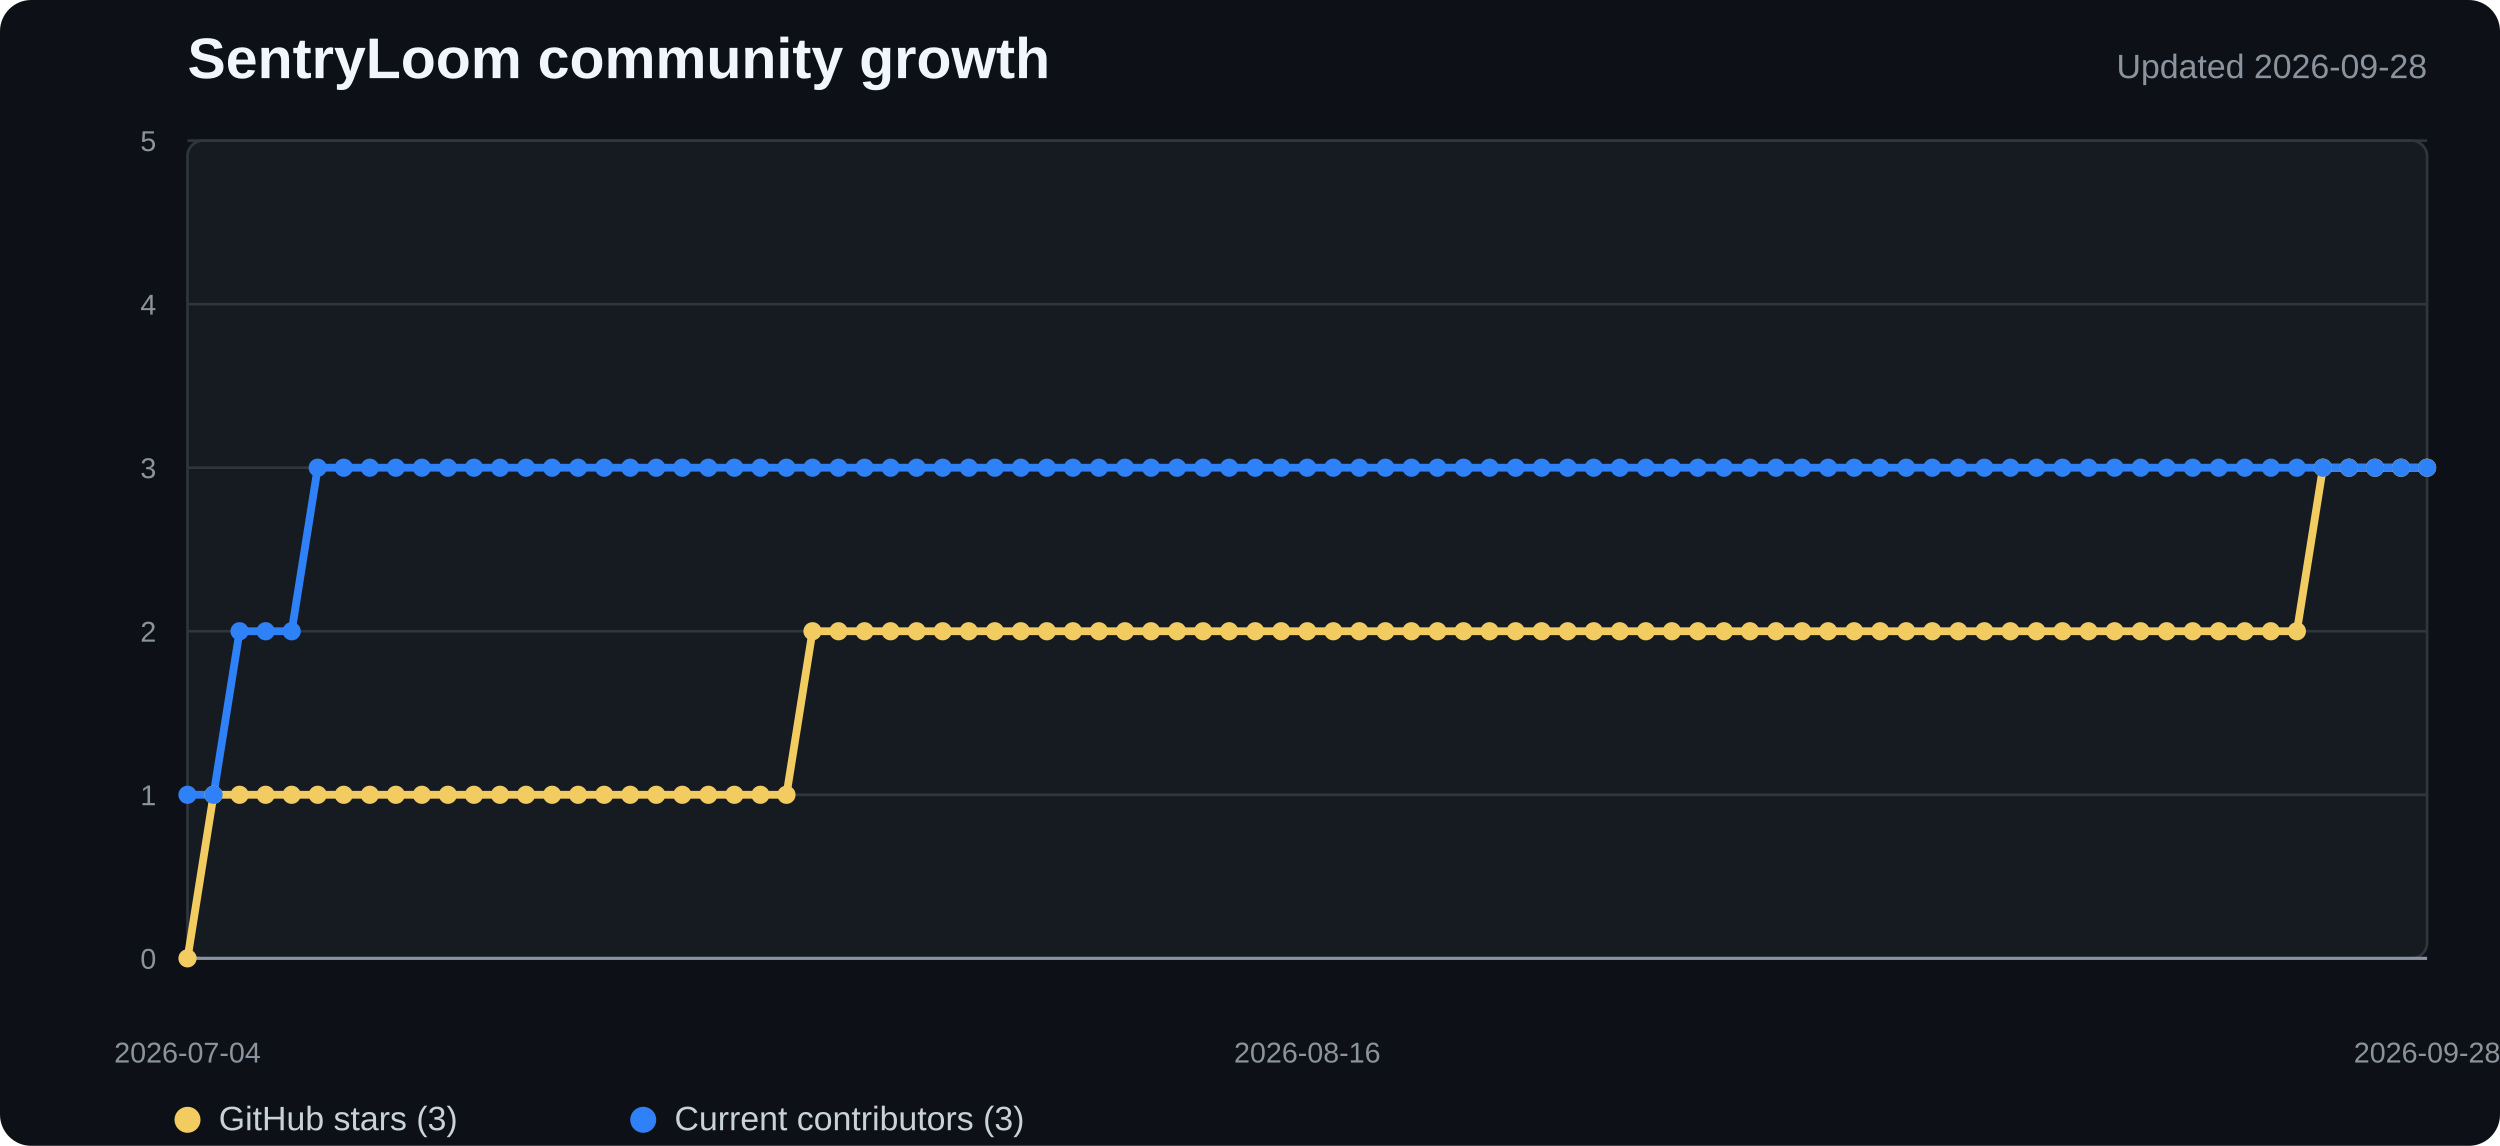
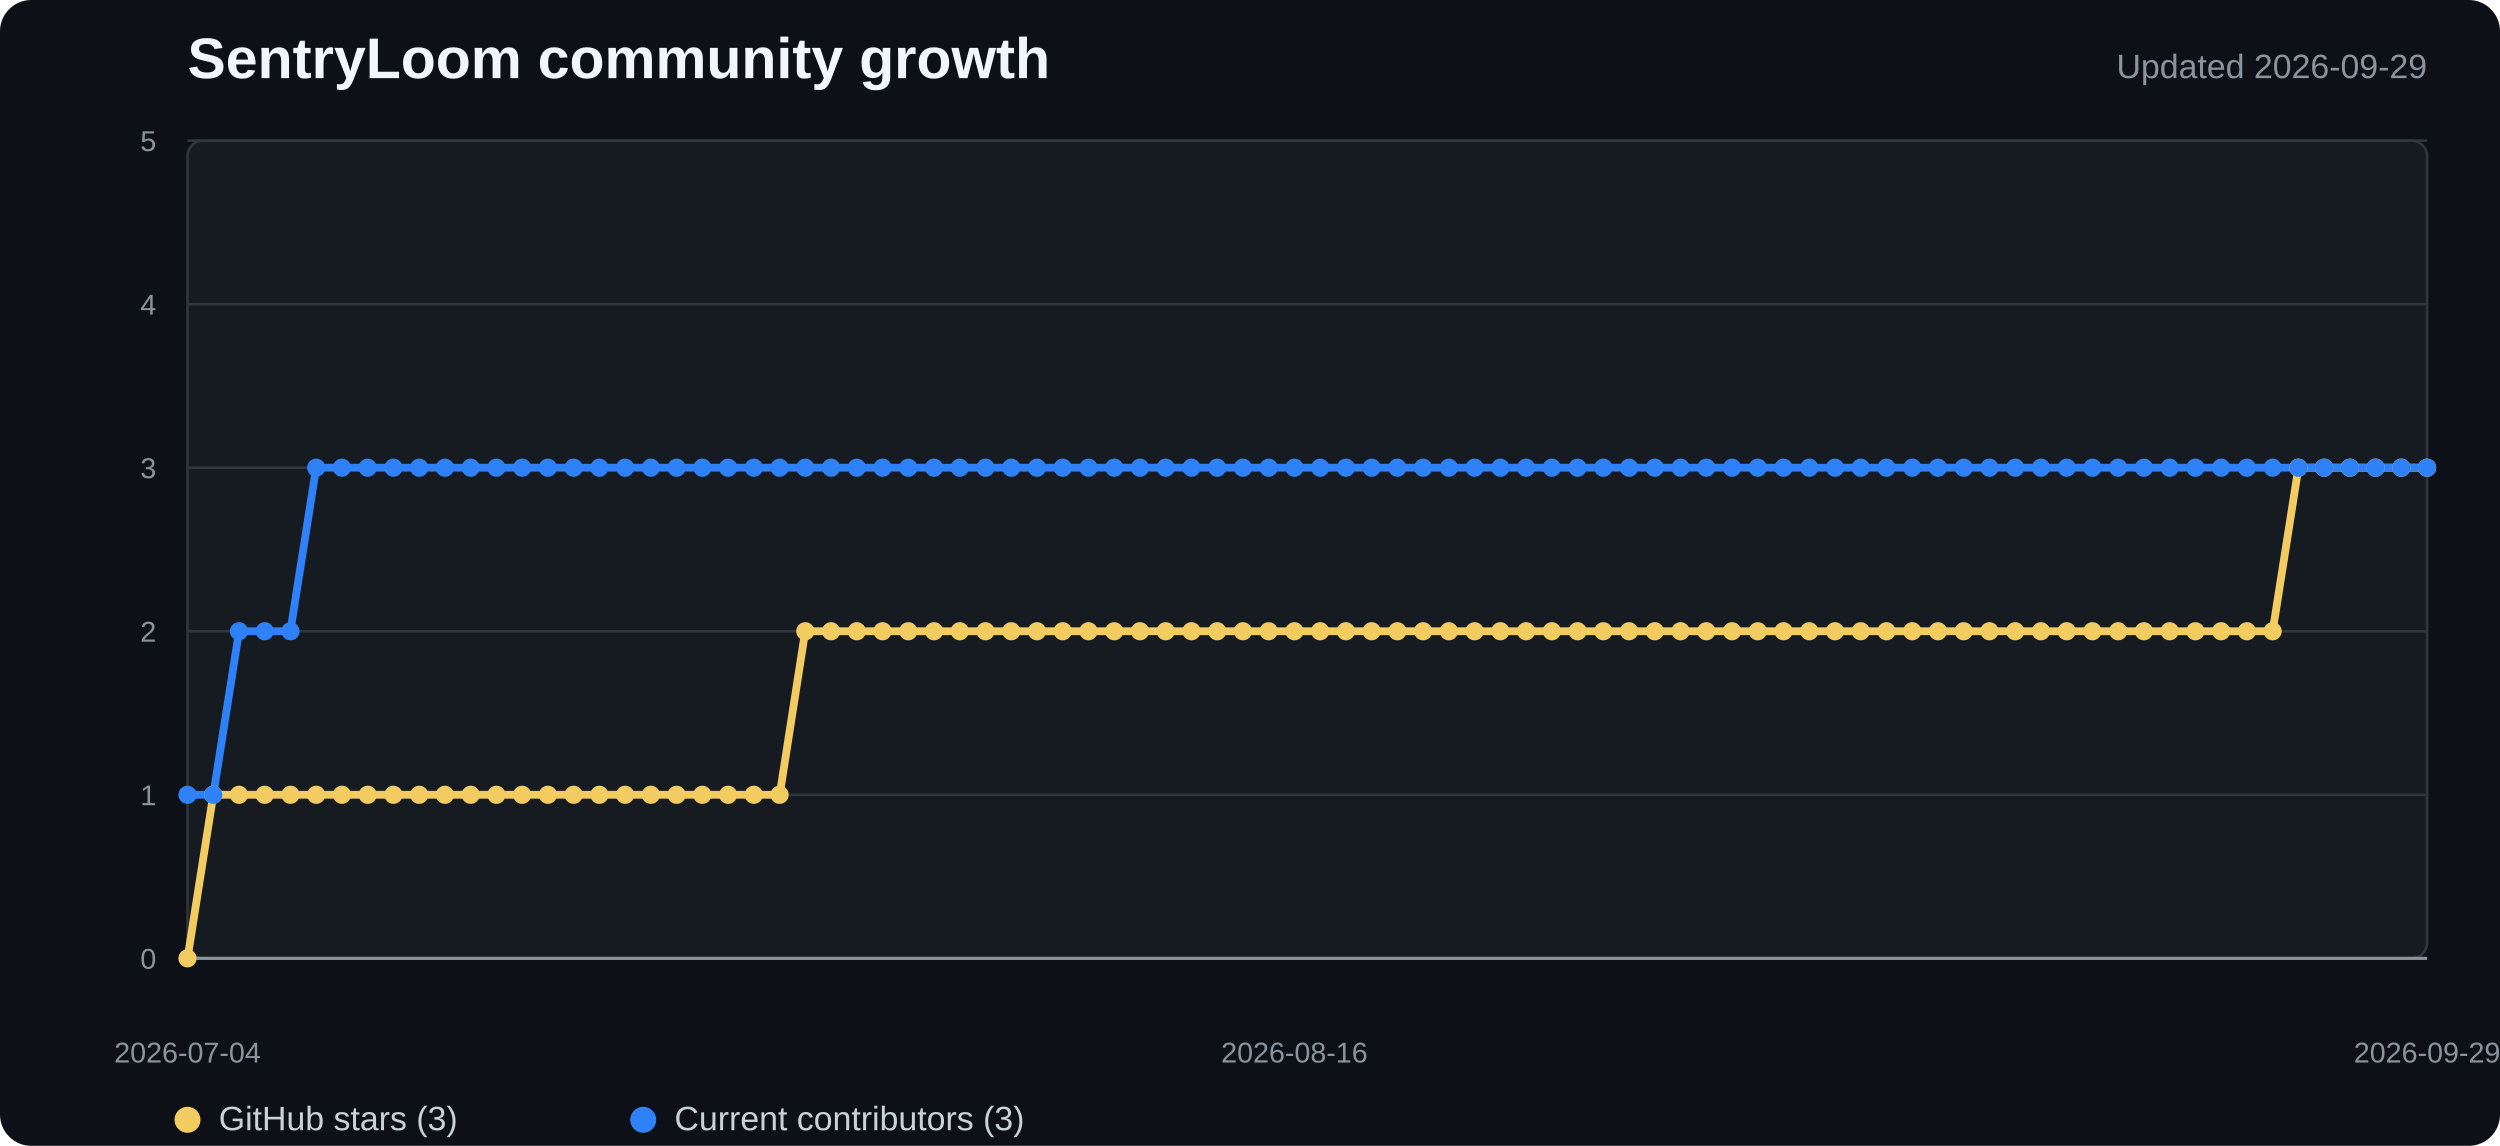
<svg xmlns="http://www.w3.org/2000/svg" width="960" height="440" viewBox="0 0 960 440" role="img" aria-labelledby="title desc">
  <style>
    .background{fill:#0d1117}.plot{fill:#161b22;stroke:#30363d}.grid{stroke:#30363d;stroke-width:1}.axis{stroke:#8b949e;stroke-width:1.2}
    .title{fill:#f0f6fc;font:700 22px "Segoe UI",Arial,sans-serif}.subtitle{fill:#8b949e;font:13px "Segoe UI",Arial,sans-serif}
    .tick{fill:#8b949e;font:11px "Segoe UI",Arial,sans-serif}.legend{fill:#c9d1d9;font:13px "Segoe UI",Arial,sans-serif}
    .stars{fill:none;stroke:#f2cc60;stroke-width:3;stroke-linejoin:round;stroke-linecap:round}
    .contributors{fill:none;stroke:#2f81f7;stroke-width:3;stroke-linejoin:round;stroke-linecap:round}
    .star-dot{fill:#f2cc60}.contributor-dot{fill:#2f81f7}
  </style>
  <rect width="100%" height="100%" rx="12" class="background" />
  <text x="72" y="30" class="title">SentryLoom community growth</text>
-   <text x="932" y="30" text-anchor="end" class="subtitle">Updated 2026-09-28</text>
+   <text x="932" y="30" text-anchor="end" class="subtitle">Updated 2026-09-29</text>
  <rect x="72" y="54" width="860" height="314" rx="6" class="plot" />
  <line x1="72" y1="368" x2="932" y2="368" class="grid" />
  <text x="60" y="372" text-anchor="end" class="tick">0</text>
  <line x1="72" y1="305.2" x2="932" y2="305.2" class="grid" />
  <text x="60" y="309.2" text-anchor="end" class="tick">1</text>
  <line x1="72" y1="242.4" x2="932" y2="242.4" class="grid" />
  <text x="60" y="246.4" text-anchor="end" class="tick">2</text>
  <line x1="72" y1="179.6" x2="932" y2="179.6" class="grid" />
  <text x="60" y="183.6" text-anchor="end" class="tick">3</text>
  <line x1="72" y1="116.8" x2="932" y2="116.8" class="grid" />
  <text x="60" y="120.8" text-anchor="end" class="tick">4</text>
  <line x1="72" y1="54" x2="932" y2="54" class="grid" />
  <text x="60" y="58" text-anchor="end" class="tick">5</text>
  <line x1="72" y1="368" x2="932" y2="368" class="axis" />
-   <polyline points="72.0,368.0 82.0,305.2 92.0,305.2 102.0,305.2 112.0,305.2 122.0,305.2 132.0,305.2 142.0,305.2 152.0,305.2 162.0,305.2 172.0,305.2 182.0,305.2 192.0,305.2 202.0,305.2 212.0,305.2 222.0,305.2 232.0,305.2 242.0,305.2 252.0,305.2 262.0,305.2 272.0,305.2 282.0,305.2 292.0,305.2 302.0,305.2 312.0,242.4 322.0,242.4 332.0,242.4 342.0,242.4 352.0,242.4 362.0,242.4 372.0,242.4 382.0,242.4 392.0,242.4 402.0,242.4 412.0,242.4 422.0,242.4 432.0,242.4 442.0,242.4 452.0,242.4 462.0,242.4 472.0,242.4 482.0,242.4 492.0,242.4 502.0,242.4 512.0,242.4 522.0,242.4 532.0,242.4 542.0,242.4 552.0,242.4 562.0,242.4 572.0,242.4 582.0,242.4 592.0,242.4 602.0,242.4 612.0,242.4 622.0,242.4 632.0,242.4 642.0,242.4 652.0,242.4 662.0,242.4 672.0,242.4 682.0,242.4 692.0,242.4 702.0,242.4 712.0,242.4 722.0,242.4 732.0,242.4 742.0,242.4 752.0,242.4 762.0,242.4 772.0,242.4 782.0,242.4 792.0,242.4 802.0,242.4 812.0,242.4 822.0,242.4 832.0,242.4 842.0,242.4 852.0,242.4 862.0,242.4 872.0,242.4 882.0,242.4 892.0,179.6 902.0,179.6 912.0,179.6 922.0,179.6 932.0,179.6" class="stars" />
-   <polyline points="72.0,305.2 82.0,305.2 92.0,242.4 102.0,242.4 112.0,242.4 122.0,179.6 132.0,179.6 142.0,179.6 152.0,179.6 162.0,179.6 172.0,179.6 182.0,179.6 192.0,179.6 202.0,179.6 212.0,179.6 222.0,179.6 232.0,179.6 242.0,179.6 252.0,179.6 262.0,179.6 272.0,179.6 282.0,179.6 292.0,179.6 302.0,179.6 312.0,179.6 322.0,179.6 332.0,179.6 342.0,179.6 352.0,179.6 362.0,179.6 372.0,179.6 382.0,179.6 392.0,179.6 402.0,179.6 412.0,179.6 422.0,179.6 432.0,179.6 442.0,179.6 452.0,179.6 462.0,179.6 472.0,179.6 482.0,179.6 492.0,179.6 502.0,179.6 512.0,179.6 522.0,179.6 532.0,179.6 542.0,179.6 552.0,179.6 562.0,179.6 572.0,179.6 582.0,179.6 592.0,179.6 602.0,179.6 612.0,179.6 622.0,179.6 632.0,179.6 642.0,179.6 652.0,179.6 662.0,179.6 672.0,179.6 682.0,179.6 692.0,179.6 702.0,179.6 712.0,179.6 722.0,179.6 732.0,179.6 742.0,179.6 752.0,179.6 762.0,179.6 772.0,179.6 782.0,179.6 792.0,179.6 802.0,179.6 812.0,179.6 822.0,179.6 832.0,179.6 842.0,179.6 852.0,179.6 862.0,179.6 872.0,179.6 882.0,179.6 892.0,179.6 902.0,179.6 912.0,179.6 922.0,179.6 932.0,179.6" class="contributors" />
+   <polyline points="72.0,368.0 81.9,305.2 91.8,305.2 101.7,305.2 111.5,305.2 121.4,305.2 131.3,305.2 141.2,305.2 151.1,305.2 161.0,305.2 170.9,305.2 180.7,305.2 190.6,305.2 200.5,305.2 210.4,305.2 220.3,305.2 230.2,305.2 240.0,305.2 249.9,305.2 259.8,305.2 269.7,305.2 279.6,305.2 289.5,305.2 299.4,305.2 309.2,242.4 319.1,242.4 329.0,242.4 338.9,242.4 348.8,242.4 358.7,242.4 368.6,242.4 378.4,242.4 388.3,242.4 398.2,242.4 408.1,242.4 418.0,242.4 427.9,242.4 437.7,242.4 447.6,242.4 457.5,242.4 467.4,242.4 477.3,242.4 487.2,242.4 497.1,242.4 506.9,242.4 516.8,242.4 526.7,242.4 536.6,242.4 546.5,242.4 556.4,242.4 566.3,242.4 576.1,242.4 586.0,242.4 595.9,242.4 605.8,242.4 615.7,242.4 625.6,242.4 635.4,242.4 645.3,242.4 655.2,242.4 665.1,242.4 675.0,242.4 684.9,242.4 694.8,242.4 704.6,242.4 714.5,242.4 724.4,242.4 734.3,242.4 744.2,242.4 754.1,242.4 764.0,242.4 773.8,242.4 783.7,242.4 793.6,242.4 803.5,242.4 813.4,242.4 823.3,242.4 833.1,242.4 843.0,242.4 852.9,242.4 862.8,242.4 872.7,242.4 882.6,179.6 892.5,179.6 902.3,179.6 912.2,179.6 922.1,179.6 932.0,179.6" class="stars" />
+   <polyline points="72.0,305.2 81.9,305.2 91.8,242.4 101.7,242.4 111.5,242.4 121.4,179.6 131.3,179.6 141.2,179.6 151.1,179.6 161.0,179.6 170.9,179.6 180.7,179.6 190.6,179.6 200.5,179.6 210.4,179.6 220.3,179.6 230.2,179.6 240.0,179.6 249.9,179.6 259.8,179.6 269.7,179.6 279.6,179.6 289.5,179.6 299.4,179.6 309.2,179.6 319.1,179.6 329.0,179.6 338.9,179.6 348.8,179.6 358.7,179.6 368.6,179.6 378.4,179.6 388.3,179.6 398.2,179.6 408.1,179.6 418.0,179.6 427.9,179.6 437.7,179.6 447.6,179.6 457.5,179.6 467.4,179.6 477.3,179.6 487.2,179.6 497.1,179.6 506.9,179.6 516.8,179.6 526.7,179.6 536.6,179.6 546.5,179.6 556.4,179.6 566.3,179.6 576.1,179.6 586.0,179.6 595.9,179.6 605.8,179.6 615.7,179.6 625.6,179.6 635.4,179.6 645.3,179.6 655.2,179.6 665.1,179.6 675.0,179.6 684.9,179.6 694.8,179.6 704.6,179.6 714.5,179.6 724.4,179.6 734.3,179.6 744.2,179.6 754.1,179.6 764.0,179.6 773.8,179.6 783.7,179.6 793.6,179.6 803.5,179.6 813.4,179.6 823.3,179.6 833.1,179.6 843.0,179.6 852.9,179.6 862.8,179.6 872.7,179.6 882.6,179.6 892.5,179.6 902.3,179.6 912.2,179.6 922.1,179.6 932.0,179.6" class="contributors" />
  <circle cx="72" cy="368" r="3.5" class="star-dot" />
-   <circle cx="82" cy="305.2" r="3.5" class="star-dot" />
-   <circle cx="92" cy="305.2" r="3.5" class="star-dot" />
-   <circle cx="102" cy="305.2" r="3.5" class="star-dot" />
-   <circle cx="112" cy="305.2" r="3.5" class="star-dot" />
-   <circle cx="122" cy="305.2" r="3.5" class="star-dot" />
-   <circle cx="132" cy="305.2" r="3.5" class="star-dot" />
-   <circle cx="142" cy="305.2" r="3.5" class="star-dot" />
-   <circle cx="152" cy="305.2" r="3.5" class="star-dot" />
-   <circle cx="162" cy="305.2" r="3.5" class="star-dot" />
-   <circle cx="172" cy="305.2" r="3.5" class="star-dot" />
-   <circle cx="182" cy="305.2" r="3.5" class="star-dot" />
-   <circle cx="192" cy="305.2" r="3.5" class="star-dot" />
-   <circle cx="202" cy="305.2" r="3.5" class="star-dot" />
-   <circle cx="212" cy="305.2" r="3.5" class="star-dot" />
-   <circle cx="222" cy="305.2" r="3.5" class="star-dot" />
-   <circle cx="232" cy="305.2" r="3.5" class="star-dot" />
-   <circle cx="242" cy="305.2" r="3.5" class="star-dot" />
-   <circle cx="252" cy="305.2" r="3.5" class="star-dot" />
-   <circle cx="262" cy="305.2" r="3.5" class="star-dot" />
-   <circle cx="272" cy="305.2" r="3.5" class="star-dot" />
-   <circle cx="282" cy="305.2" r="3.5" class="star-dot" />
-   <circle cx="292" cy="305.2" r="3.5" class="star-dot" />
-   <circle cx="302" cy="305.2" r="3.5" class="star-dot" />
-   <circle cx="312" cy="242.4" r="3.5" class="star-dot" />
-   <circle cx="322" cy="242.4" r="3.5" class="star-dot" />
-   <circle cx="332" cy="242.4" r="3.5" class="star-dot" />
-   <circle cx="342" cy="242.4" r="3.5" class="star-dot" />
-   <circle cx="352" cy="242.4" r="3.5" class="star-dot" />
-   <circle cx="362" cy="242.4" r="3.5" class="star-dot" />
-   <circle cx="372" cy="242.4" r="3.5" class="star-dot" />
-   <circle cx="382" cy="242.4" r="3.5" class="star-dot" />
-   <circle cx="392" cy="242.4" r="3.5" class="star-dot" />
-   <circle cx="402" cy="242.4" r="3.5" class="star-dot" />
-   <circle cx="412" cy="242.4" r="3.5" class="star-dot" />
-   <circle cx="422" cy="242.4" r="3.5" class="star-dot" />
-   <circle cx="432" cy="242.4" r="3.5" class="star-dot" />
-   <circle cx="442" cy="242.4" r="3.5" class="star-dot" />
-   <circle cx="452" cy="242.4" r="3.5" class="star-dot" />
-   <circle cx="462" cy="242.4" r="3.5" class="star-dot" />
-   <circle cx="472" cy="242.4" r="3.5" class="star-dot" />
-   <circle cx="482" cy="242.4" r="3.5" class="star-dot" />
-   <circle cx="492" cy="242.4" r="3.5" class="star-dot" />
-   <circle cx="502" cy="242.4" r="3.5" class="star-dot" />
-   <circle cx="512" cy="242.4" r="3.5" class="star-dot" />
-   <circle cx="522" cy="242.4" r="3.5" class="star-dot" />
-   <circle cx="532" cy="242.4" r="3.5" class="star-dot" />
-   <circle cx="542" cy="242.4" r="3.5" class="star-dot" />
-   <circle cx="552" cy="242.4" r="3.5" class="star-dot" />
-   <circle cx="562" cy="242.4" r="3.5" class="star-dot" />
-   <circle cx="572" cy="242.4" r="3.5" class="star-dot" />
-   <circle cx="582" cy="242.4" r="3.5" class="star-dot" />
-   <circle cx="592" cy="242.4" r="3.5" class="star-dot" />
-   <circle cx="602" cy="242.4" r="3.5" class="star-dot" />
-   <circle cx="612" cy="242.4" r="3.5" class="star-dot" />
-   <circle cx="622" cy="242.4" r="3.5" class="star-dot" />
-   <circle cx="632" cy="242.4" r="3.5" class="star-dot" />
-   <circle cx="642" cy="242.4" r="3.5" class="star-dot" />
-   <circle cx="652" cy="242.4" r="3.5" class="star-dot" />
-   <circle cx="662" cy="242.4" r="3.5" class="star-dot" />
-   <circle cx="672" cy="242.4" r="3.5" class="star-dot" />
-   <circle cx="682" cy="242.4" r="3.5" class="star-dot" />
-   <circle cx="692" cy="242.4" r="3.5" class="star-dot" />
-   <circle cx="702" cy="242.4" r="3.5" class="star-dot" />
-   <circle cx="712" cy="242.4" r="3.5" class="star-dot" />
-   <circle cx="722" cy="242.4" r="3.5" class="star-dot" />
-   <circle cx="732" cy="242.4" r="3.5" class="star-dot" />
-   <circle cx="742" cy="242.4" r="3.5" class="star-dot" />
-   <circle cx="752" cy="242.4" r="3.5" class="star-dot" />
-   <circle cx="762" cy="242.4" r="3.5" class="star-dot" />
-   <circle cx="772" cy="242.4" r="3.5" class="star-dot" />
-   <circle cx="782" cy="242.4" r="3.5" class="star-dot" />
-   <circle cx="792" cy="242.4" r="3.5" class="star-dot" />
-   <circle cx="802" cy="242.4" r="3.5" class="star-dot" />
-   <circle cx="812" cy="242.4" r="3.5" class="star-dot" />
-   <circle cx="822" cy="242.4" r="3.5" class="star-dot" />
-   <circle cx="832" cy="242.4" r="3.5" class="star-dot" />
-   <circle cx="842" cy="242.4" r="3.5" class="star-dot" />
-   <circle cx="852" cy="242.4" r="3.5" class="star-dot" />
-   <circle cx="862" cy="242.4" r="3.5" class="star-dot" />
-   <circle cx="872" cy="242.4" r="3.5" class="star-dot" />
-   <circle cx="882" cy="242.4" r="3.5" class="star-dot" />
-   <circle cx="892" cy="179.6" r="3.5" class="star-dot" />
-   <circle cx="902" cy="179.6" r="3.5" class="star-dot" />
-   <circle cx="912" cy="179.6" r="3.5" class="star-dot" />
-   <circle cx="922" cy="179.6" r="3.5" class="star-dot" />
+   <circle cx="81.885" cy="305.2" r="3.5" class="star-dot" />
+   <circle cx="91.77" cy="305.2" r="3.5" class="star-dot" />
+   <circle cx="101.655" cy="305.2" r="3.5" class="star-dot" />
+   <circle cx="111.54" cy="305.2" r="3.5" class="star-dot" />
+   <circle cx="121.425" cy="305.2" r="3.5" class="star-dot" />
+   <circle cx="131.31" cy="305.2" r="3.5" class="star-dot" />
+   <circle cx="141.195" cy="305.2" r="3.5" class="star-dot" />
+   <circle cx="151.08" cy="305.2" r="3.5" class="star-dot" />
+   <circle cx="160.966" cy="305.2" r="3.5" class="star-dot" />
+   <circle cx="170.851" cy="305.2" r="3.5" class="star-dot" />
+   <circle cx="180.736" cy="305.2" r="3.5" class="star-dot" />
+   <circle cx="190.621" cy="305.2" r="3.5" class="star-dot" />
+   <circle cx="200.506" cy="305.2" r="3.5" class="star-dot" />
+   <circle cx="210.391" cy="305.2" r="3.5" class="star-dot" />
+   <circle cx="220.276" cy="305.2" r="3.5" class="star-dot" />
+   <circle cx="230.161" cy="305.2" r="3.5" class="star-dot" />
+   <circle cx="240.046" cy="305.2" r="3.5" class="star-dot" />
+   <circle cx="249.931" cy="305.2" r="3.5" class="star-dot" />
+   <circle cx="259.816" cy="305.2" r="3.5" class="star-dot" />
+   <circle cx="269.701" cy="305.2" r="3.5" class="star-dot" />
+   <circle cx="279.586" cy="305.2" r="3.5" class="star-dot" />
+   <circle cx="289.471" cy="305.2" r="3.5" class="star-dot" />
+   <circle cx="299.356" cy="305.2" r="3.5" class="star-dot" />
+   <circle cx="309.241" cy="242.4" r="3.5" class="star-dot" />
+   <circle cx="319.126" cy="242.4" r="3.5" class="star-dot" />
+   <circle cx="329.011" cy="242.4" r="3.5" class="star-dot" />
+   <circle cx="338.897" cy="242.4" r="3.5" class="star-dot" />
+   <circle cx="348.782" cy="242.4" r="3.5" class="star-dot" />
+   <circle cx="358.667" cy="242.4" r="3.5" class="star-dot" />
+   <circle cx="368.552" cy="242.4" r="3.5" class="star-dot" />
+   <circle cx="378.437" cy="242.4" r="3.5" class="star-dot" />
+   <circle cx="388.322" cy="242.4" r="3.5" class="star-dot" />
+   <circle cx="398.207" cy="242.4" r="3.5" class="star-dot" />
+   <circle cx="408.092" cy="242.4" r="3.5" class="star-dot" />
+   <circle cx="417.977" cy="242.4" r="3.5" class="star-dot" />
+   <circle cx="427.862" cy="242.4" r="3.5" class="star-dot" />
+   <circle cx="437.747" cy="242.4" r="3.5" class="star-dot" />
+   <circle cx="447.632" cy="242.4" r="3.5" class="star-dot" />
+   <circle cx="457.517" cy="242.4" r="3.5" class="star-dot" />
+   <circle cx="467.402" cy="242.4" r="3.5" class="star-dot" />
+   <circle cx="477.287" cy="242.4" r="3.5" class="star-dot" />
+   <circle cx="487.172" cy="242.4" r="3.5" class="star-dot" />
+   <circle cx="497.057" cy="242.4" r="3.5" class="star-dot" />
+   <circle cx="506.943" cy="242.4" r="3.5" class="star-dot" />
+   <circle cx="516.828" cy="242.4" r="3.5" class="star-dot" />
+   <circle cx="526.713" cy="242.4" r="3.5" class="star-dot" />
+   <circle cx="536.598" cy="242.4" r="3.5" class="star-dot" />
+   <circle cx="546.483" cy="242.4" r="3.5" class="star-dot" />
+   <circle cx="556.368" cy="242.4" r="3.5" class="star-dot" />
+   <circle cx="566.253" cy="242.4" r="3.5" class="star-dot" />
+   <circle cx="576.138" cy="242.4" r="3.5" class="star-dot" />
+   <circle cx="586.023" cy="242.4" r="3.5" class="star-dot" />
+   <circle cx="595.908" cy="242.4" r="3.5" class="star-dot" />
+   <circle cx="605.793" cy="242.4" r="3.5" class="star-dot" />
+   <circle cx="615.678" cy="242.4" r="3.5" class="star-dot" />
+   <circle cx="625.563" cy="242.4" r="3.5" class="star-dot" />
+   <circle cx="635.448" cy="242.4" r="3.5" class="star-dot" />
+   <circle cx="645.333" cy="242.4" r="3.5" class="star-dot" />
+   <circle cx="655.218" cy="242.4" r="3.5" class="star-dot" />
+   <circle cx="665.103" cy="242.4" r="3.5" class="star-dot" />
+   <circle cx="674.989" cy="242.4" r="3.5" class="star-dot" />
+   <circle cx="684.874" cy="242.4" r="3.5" class="star-dot" />
+   <circle cx="694.759" cy="242.4" r="3.5" class="star-dot" />
+   <circle cx="704.644" cy="242.4" r="3.5" class="star-dot" />
+   <circle cx="714.529" cy="242.4" r="3.5" class="star-dot" />
+   <circle cx="724.414" cy="242.4" r="3.5" class="star-dot" />
+   <circle cx="734.299" cy="242.4" r="3.5" class="star-dot" />
+   <circle cx="744.184" cy="242.4" r="3.5" class="star-dot" />
+   <circle cx="754.069" cy="242.4" r="3.5" class="star-dot" />
+   <circle cx="763.954" cy="242.4" r="3.5" class="star-dot" />
+   <circle cx="773.839" cy="242.4" r="3.5" class="star-dot" />
+   <circle cx="783.724" cy="242.4" r="3.5" class="star-dot" />
+   <circle cx="793.609" cy="242.4" r="3.5" class="star-dot" />
+   <circle cx="803.494" cy="242.4" r="3.5" class="star-dot" />
+   <circle cx="813.379" cy="242.4" r="3.5" class="star-dot" />
+   <circle cx="823.264" cy="242.4" r="3.5" class="star-dot" />
+   <circle cx="833.149" cy="242.4" r="3.5" class="star-dot" />
+   <circle cx="843.034" cy="242.4" r="3.5" class="star-dot" />
+   <circle cx="852.92" cy="242.4" r="3.5" class="star-dot" />
+   <circle cx="862.805" cy="242.4" r="3.5" class="star-dot" />
+   <circle cx="872.69" cy="242.4" r="3.5" class="star-dot" />
+   <circle cx="882.575" cy="179.6" r="3.5" class="star-dot" />
+   <circle cx="892.46" cy="179.6" r="3.5" class="star-dot" />
+   <circle cx="902.345" cy="179.6" r="3.5" class="star-dot" />
+   <circle cx="912.23" cy="179.6" r="3.5" class="star-dot" />
+   <circle cx="922.115" cy="179.6" r="3.5" class="star-dot" />
  <circle cx="932" cy="179.6" r="3.5" class="star-dot" />
  <circle cx="72" cy="305.2" r="3.5" class="contributor-dot" />
-   <circle cx="82" cy="305.2" r="3.5" class="contributor-dot" />
-   <circle cx="92" cy="242.4" r="3.5" class="contributor-dot" />
-   <circle cx="102" cy="242.4" r="3.5" class="contributor-dot" />
-   <circle cx="112" cy="242.4" r="3.5" class="contributor-dot" />
-   <circle cx="122" cy="179.6" r="3.5" class="contributor-dot" />
-   <circle cx="132" cy="179.6" r="3.5" class="contributor-dot" />
-   <circle cx="142" cy="179.6" r="3.5" class="contributor-dot" />
-   <circle cx="152" cy="179.6" r="3.5" class="contributor-dot" />
-   <circle cx="162" cy="179.6" r="3.5" class="contributor-dot" />
-   <circle cx="172" cy="179.6" r="3.5" class="contributor-dot" />
-   <circle cx="182" cy="179.6" r="3.5" class="contributor-dot" />
-   <circle cx="192" cy="179.6" r="3.5" class="contributor-dot" />
-   <circle cx="202" cy="179.6" r="3.5" class="contributor-dot" />
-   <circle cx="212" cy="179.6" r="3.5" class="contributor-dot" />
-   <circle cx="222" cy="179.6" r="3.5" class="contributor-dot" />
-   <circle cx="232" cy="179.6" r="3.5" class="contributor-dot" />
-   <circle cx="242" cy="179.6" r="3.5" class="contributor-dot" />
-   <circle cx="252" cy="179.6" r="3.5" class="contributor-dot" />
-   <circle cx="262" cy="179.6" r="3.5" class="contributor-dot" />
-   <circle cx="272" cy="179.6" r="3.5" class="contributor-dot" />
-   <circle cx="282" cy="179.6" r="3.5" class="contributor-dot" />
-   <circle cx="292" cy="179.6" r="3.5" class="contributor-dot" />
-   <circle cx="302" cy="179.6" r="3.5" class="contributor-dot" />
-   <circle cx="312" cy="179.6" r="3.5" class="contributor-dot" />
-   <circle cx="322" cy="179.6" r="3.5" class="contributor-dot" />
-   <circle cx="332" cy="179.6" r="3.5" class="contributor-dot" />
-   <circle cx="342" cy="179.6" r="3.5" class="contributor-dot" />
-   <circle cx="352" cy="179.6" r="3.5" class="contributor-dot" />
-   <circle cx="362" cy="179.6" r="3.5" class="contributor-dot" />
-   <circle cx="372" cy="179.6" r="3.5" class="contributor-dot" />
-   <circle cx="382" cy="179.6" r="3.5" class="contributor-dot" />
-   <circle cx="392" cy="179.6" r="3.5" class="contributor-dot" />
-   <circle cx="402" cy="179.6" r="3.5" class="contributor-dot" />
-   <circle cx="412" cy="179.6" r="3.5" class="contributor-dot" />
-   <circle cx="422" cy="179.6" r="3.5" class="contributor-dot" />
-   <circle cx="432" cy="179.6" r="3.5" class="contributor-dot" />
-   <circle cx="442" cy="179.6" r="3.5" class="contributor-dot" />
-   <circle cx="452" cy="179.6" r="3.5" class="contributor-dot" />
-   <circle cx="462" cy="179.6" r="3.5" class="contributor-dot" />
-   <circle cx="472" cy="179.6" r="3.5" class="contributor-dot" />
-   <circle cx="482" cy="179.6" r="3.5" class="contributor-dot" />
-   <circle cx="492" cy="179.6" r="3.5" class="contributor-dot" />
-   <circle cx="502" cy="179.6" r="3.5" class="contributor-dot" />
-   <circle cx="512" cy="179.6" r="3.5" class="contributor-dot" />
-   <circle cx="522" cy="179.6" r="3.5" class="contributor-dot" />
-   <circle cx="532" cy="179.6" r="3.5" class="contributor-dot" />
-   <circle cx="542" cy="179.6" r="3.5" class="contributor-dot" />
-   <circle cx="552" cy="179.6" r="3.5" class="contributor-dot" />
-   <circle cx="562" cy="179.6" r="3.5" class="contributor-dot" />
-   <circle cx="572" cy="179.6" r="3.5" class="contributor-dot" />
-   <circle cx="582" cy="179.6" r="3.5" class="contributor-dot" />
-   <circle cx="592" cy="179.6" r="3.5" class="contributor-dot" />
-   <circle cx="602" cy="179.6" r="3.5" class="contributor-dot" />
-   <circle cx="612" cy="179.6" r="3.5" class="contributor-dot" />
-   <circle cx="622" cy="179.6" r="3.5" class="contributor-dot" />
-   <circle cx="632" cy="179.6" r="3.5" class="contributor-dot" />
-   <circle cx="642" cy="179.6" r="3.5" class="contributor-dot" />
-   <circle cx="652" cy="179.6" r="3.5" class="contributor-dot" />
-   <circle cx="662" cy="179.6" r="3.5" class="contributor-dot" />
-   <circle cx="672" cy="179.6" r="3.5" class="contributor-dot" />
-   <circle cx="682" cy="179.6" r="3.5" class="contributor-dot" />
-   <circle cx="692" cy="179.6" r="3.5" class="contributor-dot" />
-   <circle cx="702" cy="179.6" r="3.5" class="contributor-dot" />
-   <circle cx="712" cy="179.6" r="3.5" class="contributor-dot" />
-   <circle cx="722" cy="179.6" r="3.5" class="contributor-dot" />
-   <circle cx="732" cy="179.6" r="3.5" class="contributor-dot" />
-   <circle cx="742" cy="179.6" r="3.5" class="contributor-dot" />
-   <circle cx="752" cy="179.6" r="3.5" class="contributor-dot" />
-   <circle cx="762" cy="179.6" r="3.5" class="contributor-dot" />
-   <circle cx="772" cy="179.6" r="3.5" class="contributor-dot" />
-   <circle cx="782" cy="179.6" r="3.5" class="contributor-dot" />
-   <circle cx="792" cy="179.6" r="3.5" class="contributor-dot" />
-   <circle cx="802" cy="179.6" r="3.5" class="contributor-dot" />
-   <circle cx="812" cy="179.6" r="3.5" class="contributor-dot" />
-   <circle cx="822" cy="179.6" r="3.5" class="contributor-dot" />
-   <circle cx="832" cy="179.6" r="3.5" class="contributor-dot" />
-   <circle cx="842" cy="179.6" r="3.5" class="contributor-dot" />
-   <circle cx="852" cy="179.6" r="3.5" class="contributor-dot" />
-   <circle cx="862" cy="179.6" r="3.5" class="contributor-dot" />
-   <circle cx="872" cy="179.6" r="3.5" class="contributor-dot" />
-   <circle cx="882" cy="179.6" r="3.5" class="contributor-dot" />
-   <circle cx="892" cy="179.6" r="3.5" class="contributor-dot" />
-   <circle cx="902" cy="179.6" r="3.5" class="contributor-dot" />
-   <circle cx="912" cy="179.6" r="3.5" class="contributor-dot" />
-   <circle cx="922" cy="179.6" r="3.5" class="contributor-dot" />
+   <circle cx="81.885" cy="305.2" r="3.5" class="contributor-dot" />
+   <circle cx="91.77" cy="242.4" r="3.5" class="contributor-dot" />
+   <circle cx="101.655" cy="242.4" r="3.5" class="contributor-dot" />
+   <circle cx="111.54" cy="242.4" r="3.5" class="contributor-dot" />
+   <circle cx="121.425" cy="179.6" r="3.5" class="contributor-dot" />
+   <circle cx="131.31" cy="179.6" r="3.5" class="contributor-dot" />
+   <circle cx="141.195" cy="179.6" r="3.5" class="contributor-dot" />
+   <circle cx="151.08" cy="179.6" r="3.5" class="contributor-dot" />
+   <circle cx="160.966" cy="179.6" r="3.5" class="contributor-dot" />
+   <circle cx="170.851" cy="179.6" r="3.5" class="contributor-dot" />
+   <circle cx="180.736" cy="179.6" r="3.5" class="contributor-dot" />
+   <circle cx="190.621" cy="179.6" r="3.5" class="contributor-dot" />
+   <circle cx="200.506" cy="179.6" r="3.5" class="contributor-dot" />
+   <circle cx="210.391" cy="179.6" r="3.5" class="contributor-dot" />
+   <circle cx="220.276" cy="179.6" r="3.5" class="contributor-dot" />
+   <circle cx="230.161" cy="179.6" r="3.5" class="contributor-dot" />
+   <circle cx="240.046" cy="179.6" r="3.5" class="contributor-dot" />
+   <circle cx="249.931" cy="179.6" r="3.5" class="contributor-dot" />
+   <circle cx="259.816" cy="179.6" r="3.5" class="contributor-dot" />
+   <circle cx="269.701" cy="179.6" r="3.5" class="contributor-dot" />
+   <circle cx="279.586" cy="179.6" r="3.5" class="contributor-dot" />
+   <circle cx="289.471" cy="179.6" r="3.5" class="contributor-dot" />
+   <circle cx="299.356" cy="179.6" r="3.5" class="contributor-dot" />
+   <circle cx="309.241" cy="179.6" r="3.5" class="contributor-dot" />
+   <circle cx="319.126" cy="179.6" r="3.5" class="contributor-dot" />
+   <circle cx="329.011" cy="179.6" r="3.5" class="contributor-dot" />
+   <circle cx="338.897" cy="179.6" r="3.5" class="contributor-dot" />
+   <circle cx="348.782" cy="179.6" r="3.5" class="contributor-dot" />
+   <circle cx="358.667" cy="179.6" r="3.5" class="contributor-dot" />
+   <circle cx="368.552" cy="179.6" r="3.5" class="contributor-dot" />
+   <circle cx="378.437" cy="179.6" r="3.5" class="contributor-dot" />
+   <circle cx="388.322" cy="179.6" r="3.5" class="contributor-dot" />
+   <circle cx="398.207" cy="179.6" r="3.5" class="contributor-dot" />
+   <circle cx="408.092" cy="179.6" r="3.5" class="contributor-dot" />
+   <circle cx="417.977" cy="179.6" r="3.5" class="contributor-dot" />
+   <circle cx="427.862" cy="179.6" r="3.5" class="contributor-dot" />
+   <circle cx="437.747" cy="179.6" r="3.5" class="contributor-dot" />
+   <circle cx="447.632" cy="179.6" r="3.5" class="contributor-dot" />
+   <circle cx="457.517" cy="179.6" r="3.5" class="contributor-dot" />
+   <circle cx="467.402" cy="179.6" r="3.5" class="contributor-dot" />
+   <circle cx="477.287" cy="179.6" r="3.5" class="contributor-dot" />
+   <circle cx="487.172" cy="179.6" r="3.5" class="contributor-dot" />
+   <circle cx="497.057" cy="179.6" r="3.5" class="contributor-dot" />
+   <circle cx="506.943" cy="179.6" r="3.5" class="contributor-dot" />
+   <circle cx="516.828" cy="179.6" r="3.5" class="contributor-dot" />
+   <circle cx="526.713" cy="179.6" r="3.5" class="contributor-dot" />
+   <circle cx="536.598" cy="179.6" r="3.5" class="contributor-dot" />
+   <circle cx="546.483" cy="179.6" r="3.5" class="contributor-dot" />
+   <circle cx="556.368" cy="179.6" r="3.5" class="contributor-dot" />
+   <circle cx="566.253" cy="179.6" r="3.5" class="contributor-dot" />
+   <circle cx="576.138" cy="179.6" r="3.5" class="contributor-dot" />
+   <circle cx="586.023" cy="179.6" r="3.5" class="contributor-dot" />
+   <circle cx="595.908" cy="179.6" r="3.5" class="contributor-dot" />
+   <circle cx="605.793" cy="179.6" r="3.5" class="contributor-dot" />
+   <circle cx="615.678" cy="179.6" r="3.5" class="contributor-dot" />
+   <circle cx="625.563" cy="179.6" r="3.5" class="contributor-dot" />
+   <circle cx="635.448" cy="179.6" r="3.5" class="contributor-dot" />
+   <circle cx="645.333" cy="179.6" r="3.5" class="contributor-dot" />
+   <circle cx="655.218" cy="179.6" r="3.5" class="contributor-dot" />
+   <circle cx="665.103" cy="179.6" r="3.5" class="contributor-dot" />
+   <circle cx="674.989" cy="179.6" r="3.5" class="contributor-dot" />
+   <circle cx="684.874" cy="179.6" r="3.5" class="contributor-dot" />
+   <circle cx="694.759" cy="179.6" r="3.5" class="contributor-dot" />
+   <circle cx="704.644" cy="179.6" r="3.5" class="contributor-dot" />
+   <circle cx="714.529" cy="179.6" r="3.5" class="contributor-dot" />
+   <circle cx="724.414" cy="179.6" r="3.5" class="contributor-dot" />
+   <circle cx="734.299" cy="179.6" r="3.5" class="contributor-dot" />
+   <circle cx="744.184" cy="179.6" r="3.5" class="contributor-dot" />
+   <circle cx="754.069" cy="179.6" r="3.5" class="contributor-dot" />
+   <circle cx="763.954" cy="179.6" r="3.5" class="contributor-dot" />
+   <circle cx="773.839" cy="179.6" r="3.5" class="contributor-dot" />
+   <circle cx="783.724" cy="179.6" r="3.5" class="contributor-dot" />
+   <circle cx="793.609" cy="179.6" r="3.5" class="contributor-dot" />
+   <circle cx="803.494" cy="179.6" r="3.5" class="contributor-dot" />
+   <circle cx="813.379" cy="179.6" r="3.5" class="contributor-dot" />
+   <circle cx="823.264" cy="179.6" r="3.5" class="contributor-dot" />
+   <circle cx="833.149" cy="179.6" r="3.5" class="contributor-dot" />
+   <circle cx="843.034" cy="179.6" r="3.5" class="contributor-dot" />
+   <circle cx="852.92" cy="179.6" r="3.5" class="contributor-dot" />
+   <circle cx="862.805" cy="179.6" r="3.5" class="contributor-dot" />
+   <circle cx="872.69" cy="179.6" r="3.5" class="contributor-dot" />
+   <circle cx="882.575" cy="179.6" r="3.5" class="contributor-dot" />
+   <circle cx="892.46" cy="179.6" r="3.5" class="contributor-dot" />
+   <circle cx="902.345" cy="179.6" r="3.5" class="contributor-dot" />
+   <circle cx="912.23" cy="179.6" r="3.5" class="contributor-dot" />
+   <circle cx="922.115" cy="179.6" r="3.5" class="contributor-dot" />
  <circle cx="932" cy="179.6" r="3.5" class="contributor-dot" />
  <text x="72" y="408" text-anchor="middle" class="tick">2026-07-04</text>
-   <text x="502" y="408" text-anchor="middle" class="tick">2026-08-16</text>
-   <text x="932" y="408" text-anchor="middle" class="tick">2026-09-28</text>
+   <text x="497.057" y="408" text-anchor="middle" class="tick">2026-08-16</text>
+   <text x="932" y="408" text-anchor="middle" class="tick">2026-09-29</text>
  <circle cx="72" cy="430" r="5" class="star-dot" />
  <text x="84" y="434" class="legend">GitHub stars (3)</text>
  <circle cx="247" cy="430" r="5" class="contributor-dot" />
  <text x="259" y="434" class="legend">Current contributors (3)</text>
</svg>
